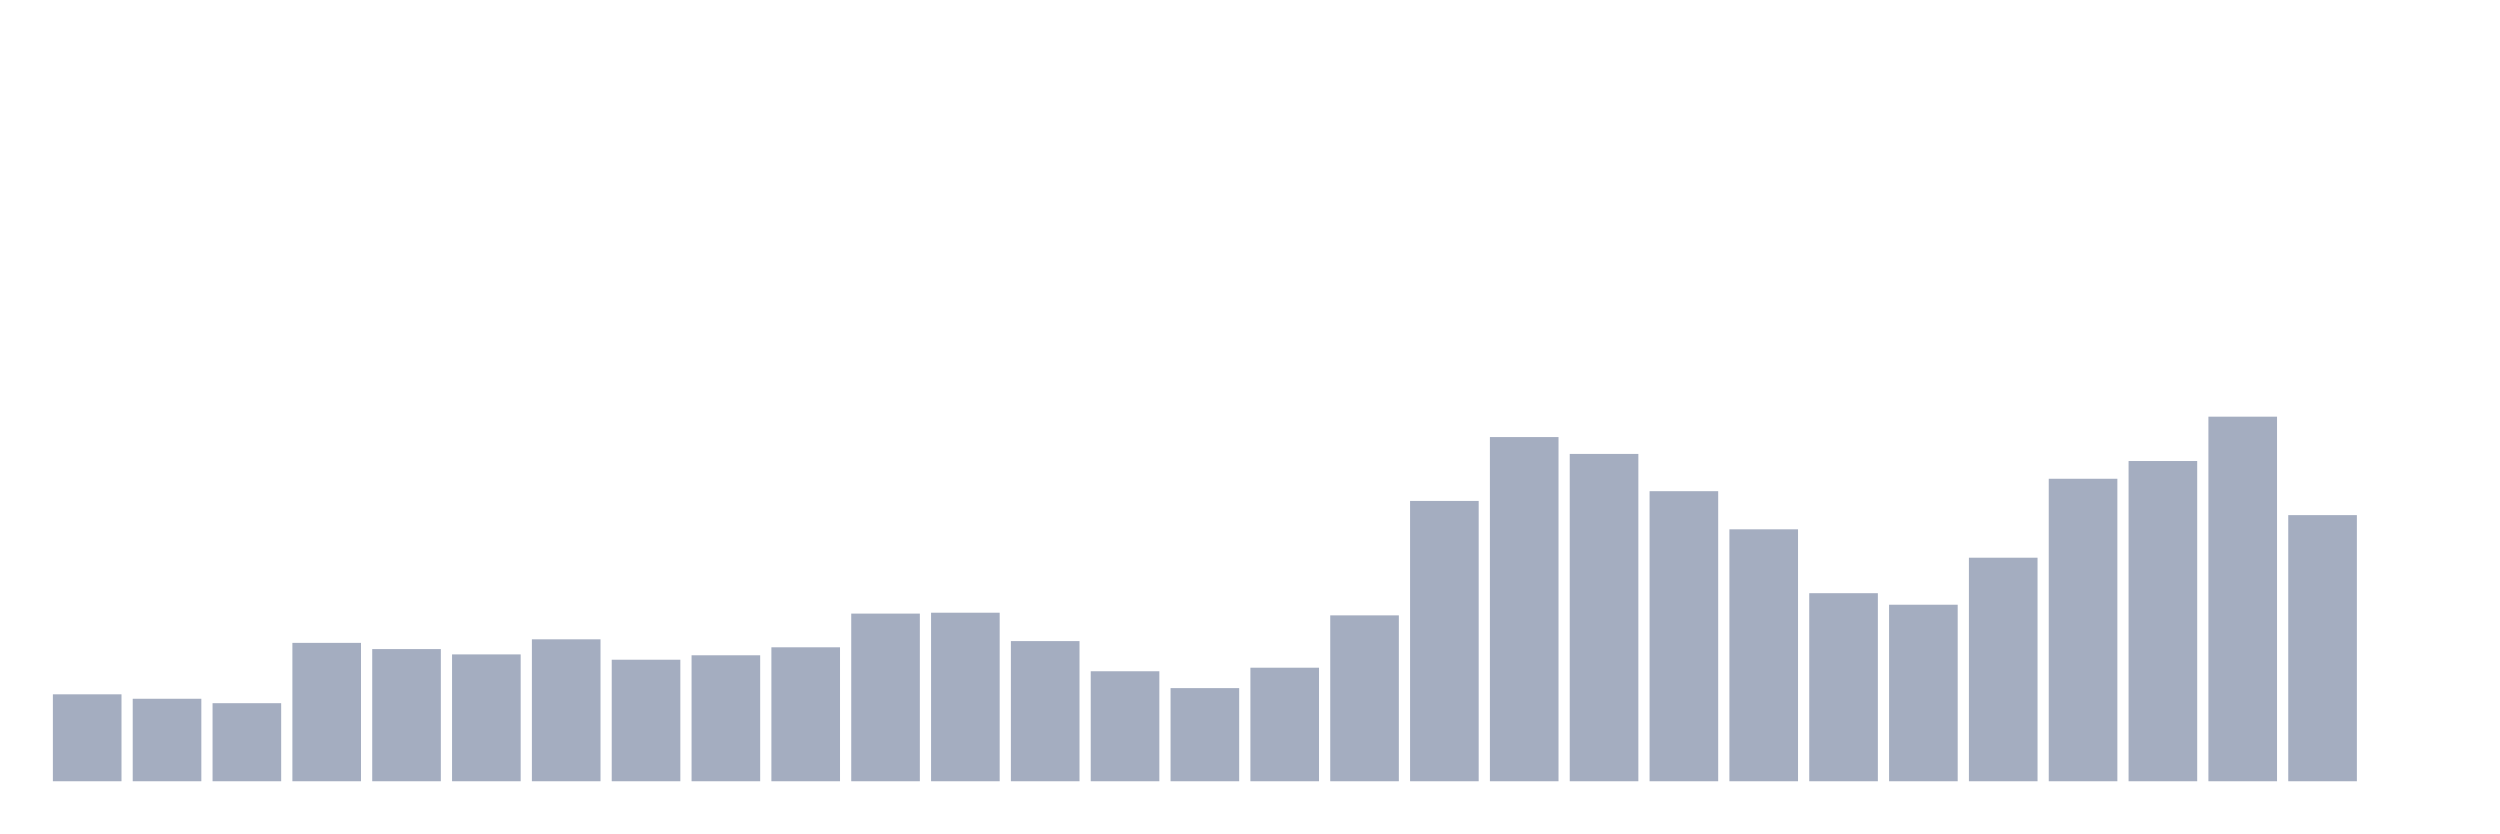
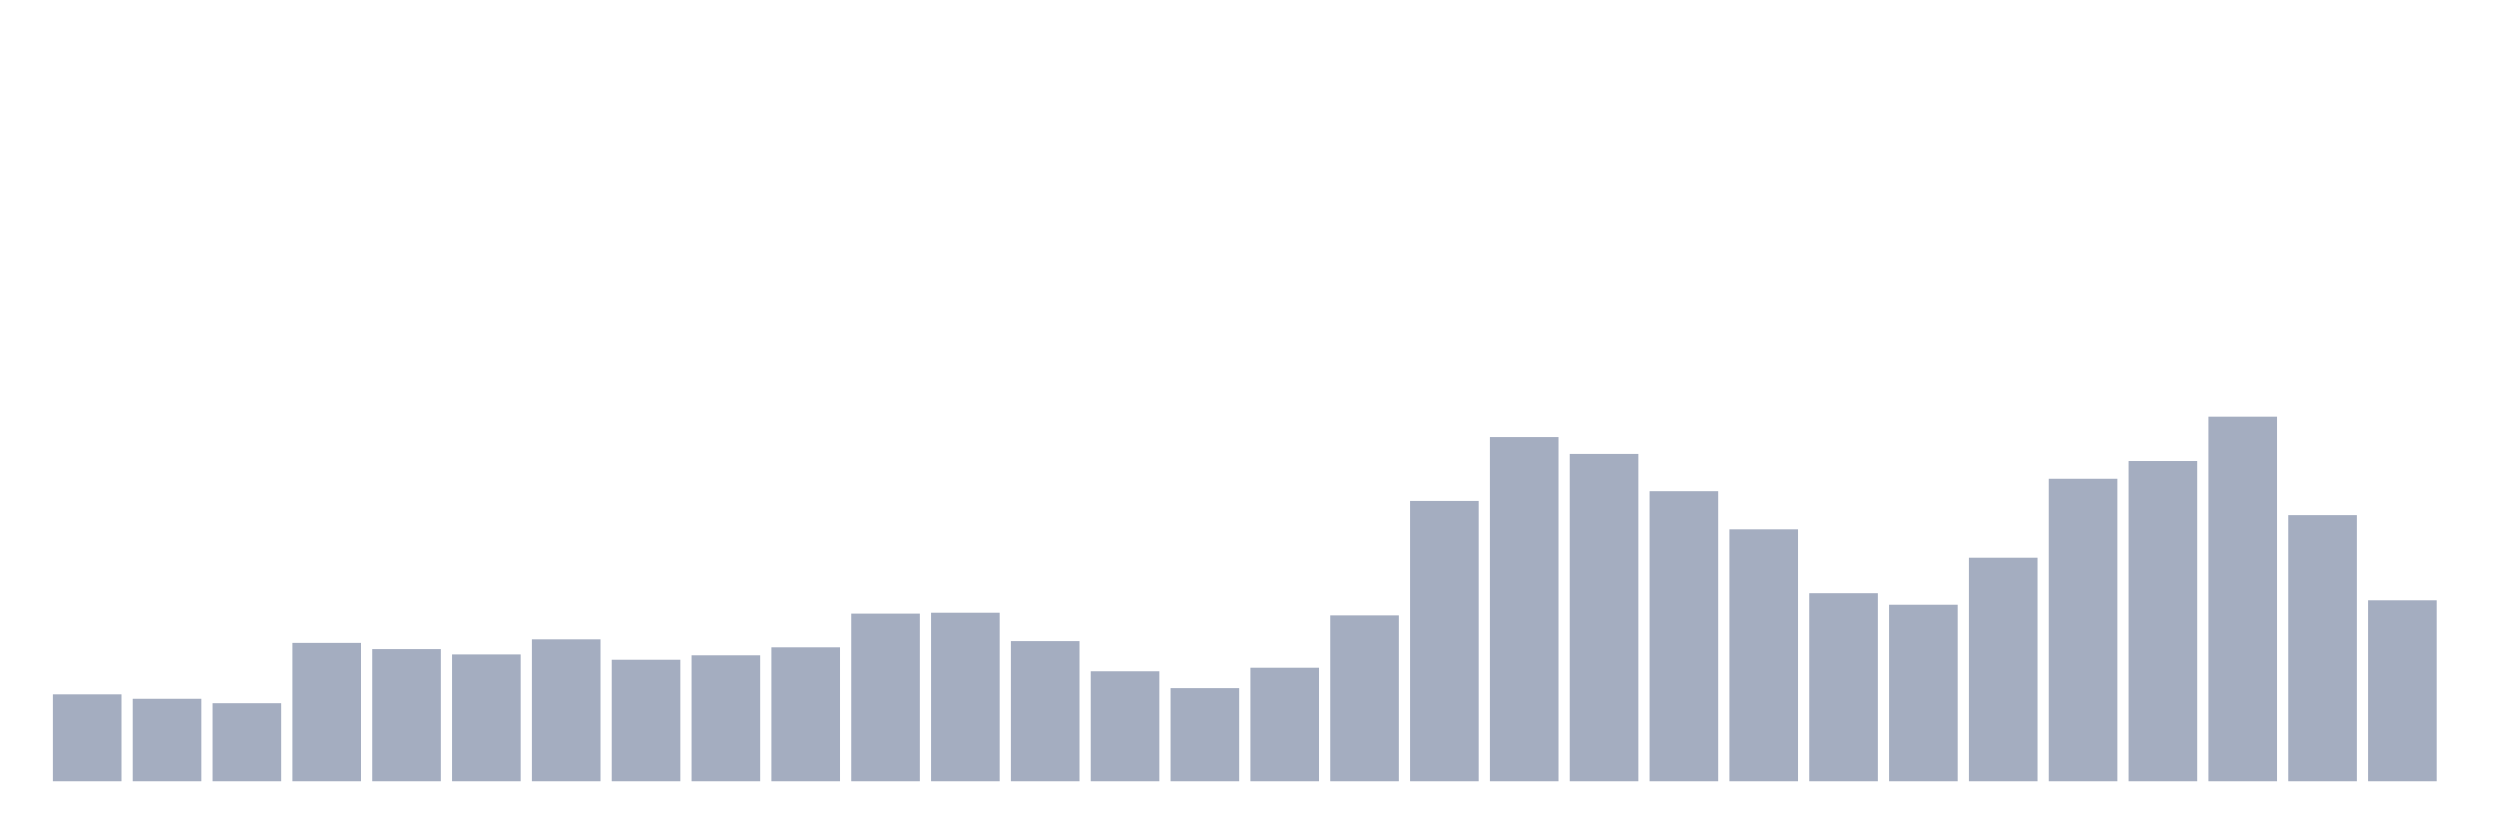
<svg xmlns="http://www.w3.org/2000/svg" viewBox="0 0 480 160">
  <g transform="translate(10,10)">
    <rect class="bar" x="0.153" width="13.175" y="123.309" height="16.691" fill="rgb(164,173,192)" />
    <rect class="bar" x="15.482" width="13.175" y="124.161" height="15.839" fill="rgb(164,173,192)" />
    <rect class="bar" x="30.81" width="13.175" y="125.012" height="14.988" fill="rgb(164,173,192)" />
    <rect class="bar" x="46.138" width="13.175" y="113.431" height="26.569" fill="rgb(164,173,192)" />
    <rect class="bar" x="61.466" width="13.175" y="114.623" height="25.377" fill="rgb(164,173,192)" />
    <rect class="bar" x="76.794" width="13.175" y="115.645" height="24.355" fill="rgb(164,173,192)" />
    <rect class="bar" x="92.123" width="13.175" y="112.749" height="27.251" fill="rgb(164,173,192)" />
    <rect class="bar" x="107.451" width="13.175" y="116.667" height="23.333" fill="rgb(164,173,192)" />
    <rect class="bar" x="122.779" width="13.175" y="115.815" height="24.185" fill="rgb(164,173,192)" />
    <rect class="bar" x="138.107" width="13.175" y="114.282" height="25.718" fill="rgb(164,173,192)" />
    <rect class="bar" x="153.436" width="13.175" y="107.81" height="32.19" fill="rgb(164,173,192)" />
    <rect class="bar" x="168.764" width="13.175" y="107.64" height="32.36" fill="rgb(164,173,192)" />
    <rect class="bar" x="184.092" width="13.175" y="113.09" height="26.91" fill="rgb(164,173,192)" />
    <rect class="bar" x="199.42" width="13.175" y="118.881" height="21.119" fill="rgb(164,173,192)" />
    <rect class="bar" x="214.748" width="13.175" y="122.117" height="17.883" fill="rgb(164,173,192)" />
    <rect class="bar" x="230.077" width="13.175" y="118.2" height="21.8" fill="rgb(164,173,192)" />
    <rect class="bar" x="245.405" width="13.175" y="108.151" height="31.849" fill="rgb(164,173,192)" />
    <rect class="bar" x="260.733" width="13.175" y="86.18" height="53.82" fill="rgb(164,173,192)" />
    <rect class="bar" x="276.061" width="13.175" y="73.917" height="66.083" fill="rgb(164,173,192)" />
    <rect class="bar" x="291.39" width="13.175" y="77.153" height="62.847" fill="rgb(164,173,192)" />
    <rect class="bar" x="306.718" width="13.175" y="84.307" height="55.693" fill="rgb(164,173,192)" />
    <rect class="bar" x="322.046" width="13.175" y="91.63" height="48.37" fill="rgb(164,173,192)" />
    <rect class="bar" x="337.374" width="13.175" y="103.893" height="36.107" fill="rgb(164,173,192)" />
    <rect class="bar" x="352.702" width="13.175" y="106.107" height="33.893" fill="rgb(164,173,192)" />
    <rect class="bar" x="368.031" width="13.175" y="97.08" height="42.92" fill="rgb(164,173,192)" />
    <rect class="bar" x="383.359" width="13.175" y="81.922" height="58.078" fill="rgb(164,173,192)" />
    <rect class="bar" x="398.687" width="13.175" y="78.516" height="61.484" fill="rgb(164,173,192)" />
    <rect class="bar" x="414.015" width="13.175" y="70" height="70" fill="rgb(164,173,192)" />
    <rect class="bar" x="429.344" width="13.175" y="88.905" height="51.095" fill="rgb(164,173,192)" />
-     <rect class="bar" x="444.672" width="13.175" y="140" height="0" fill="rgb(164,173,192)" />
+     <rect class="bar" x="444.672" width="13.175" y="105.255" height="34.745" fill="rgb(164,173,192)" />
  </g>
</svg>
